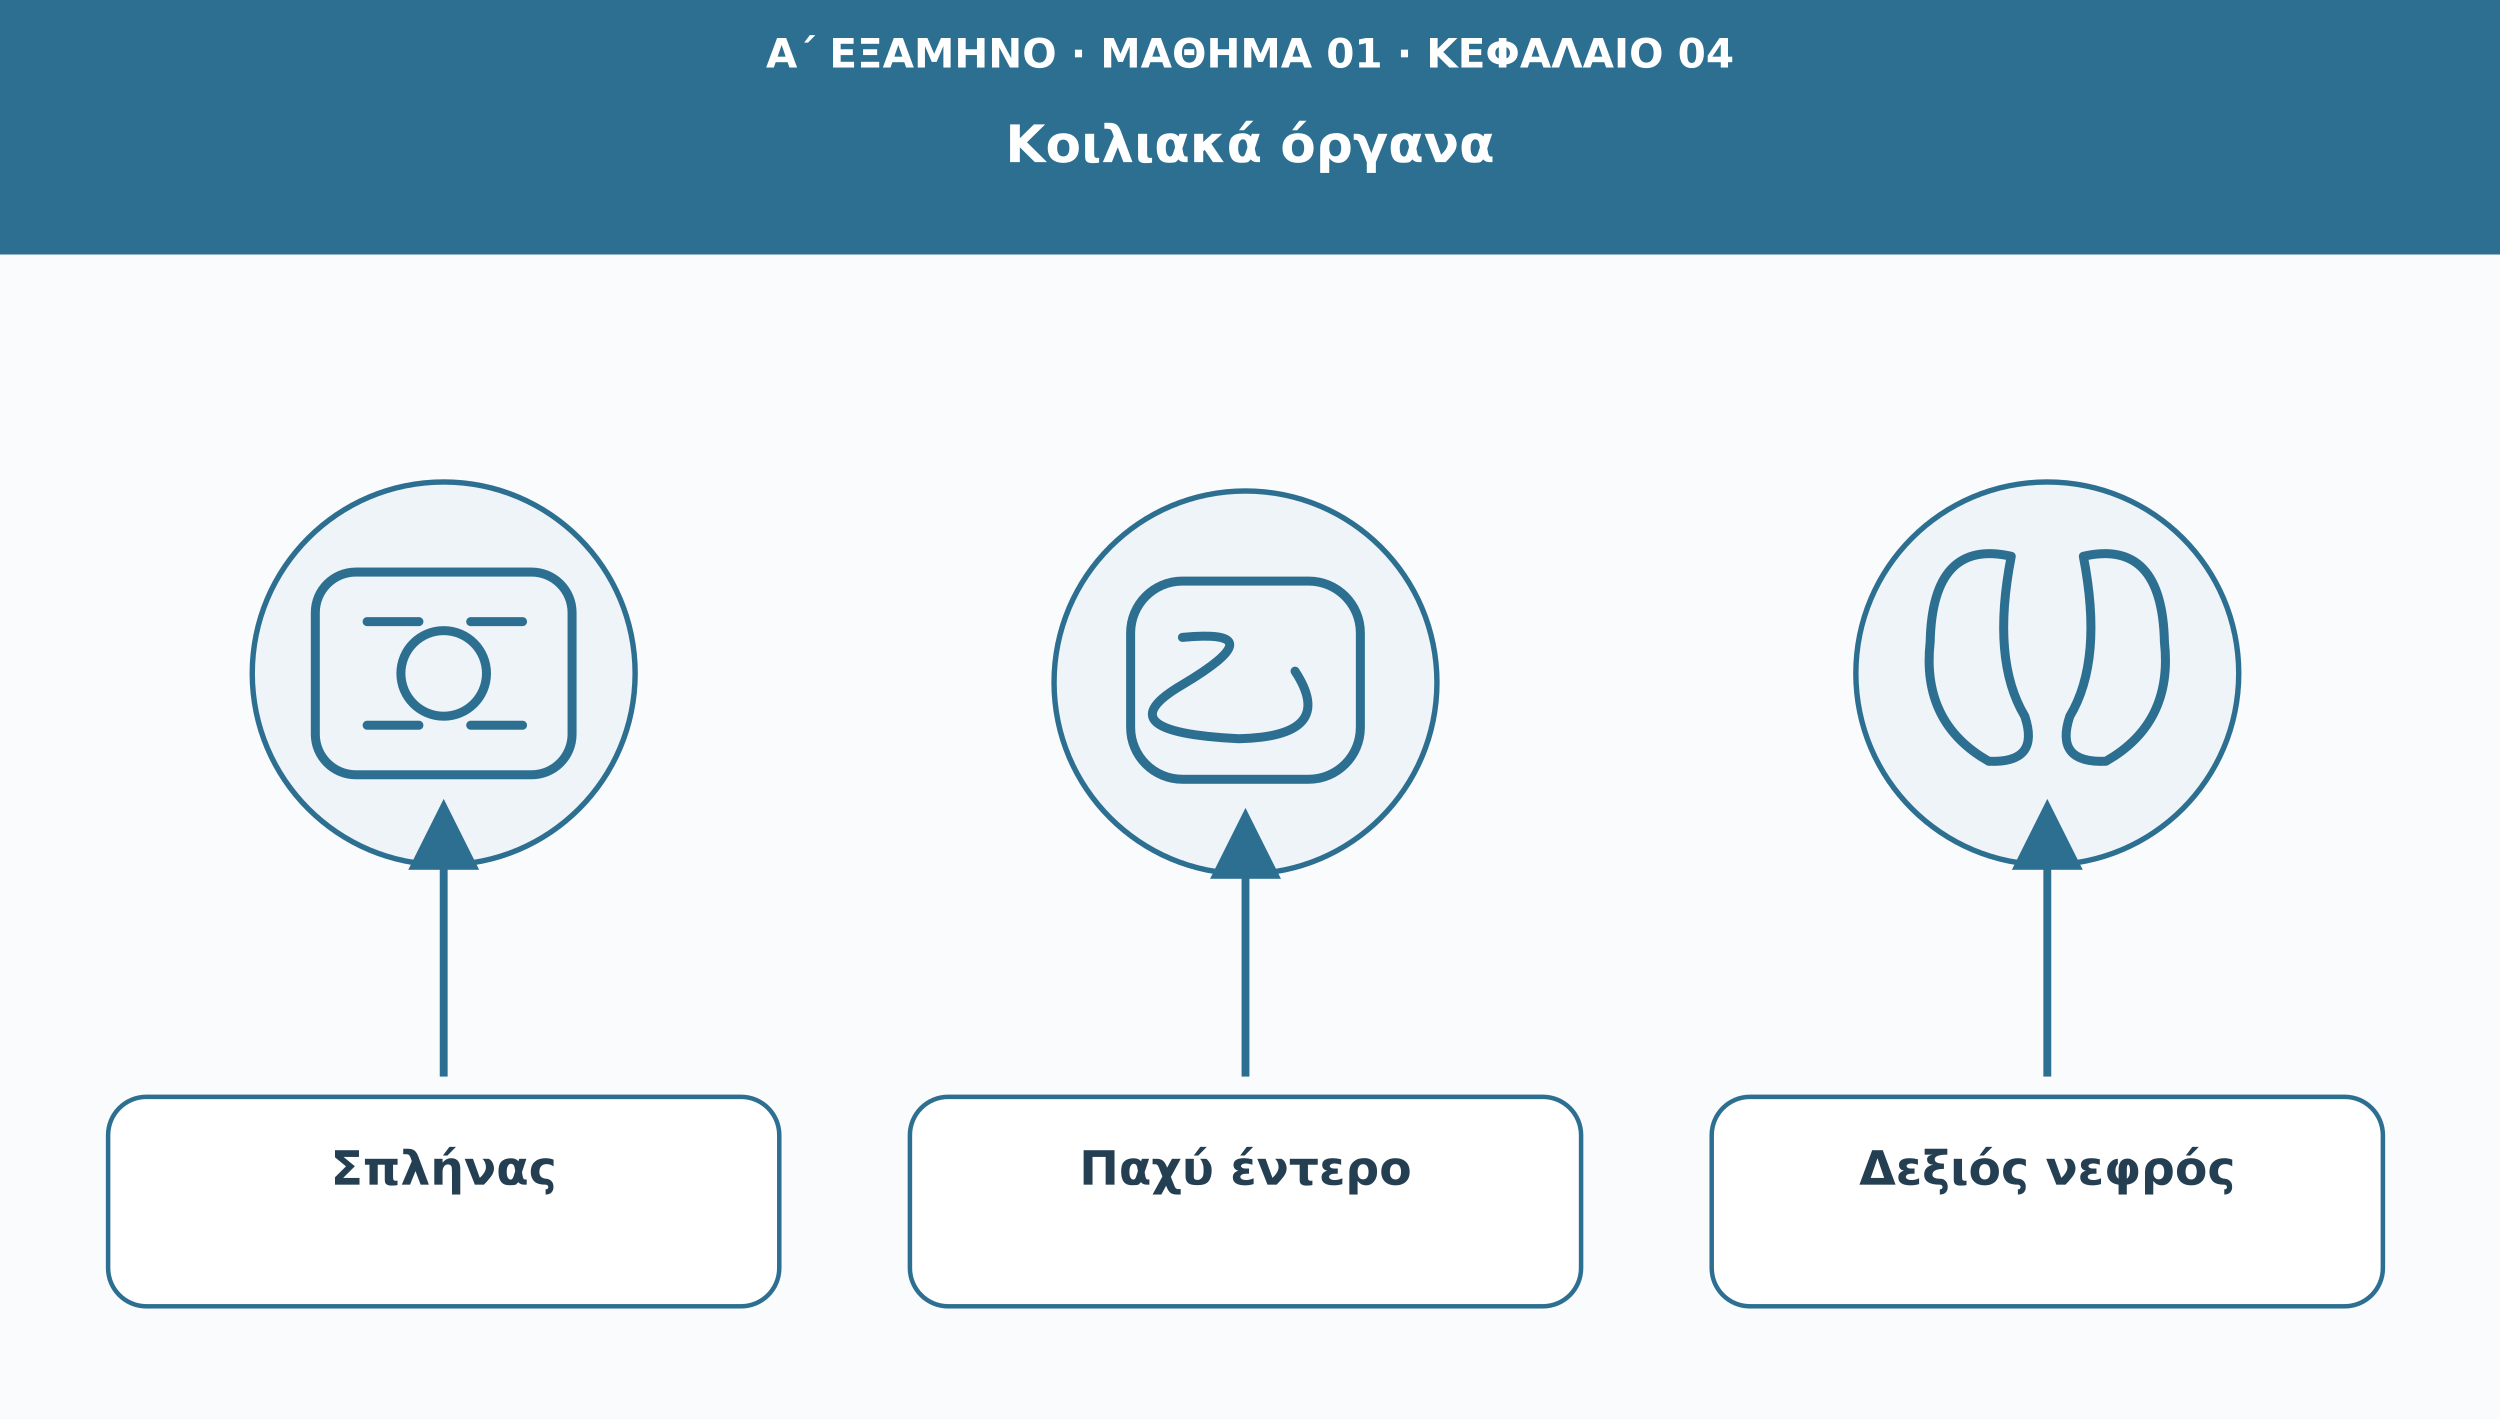
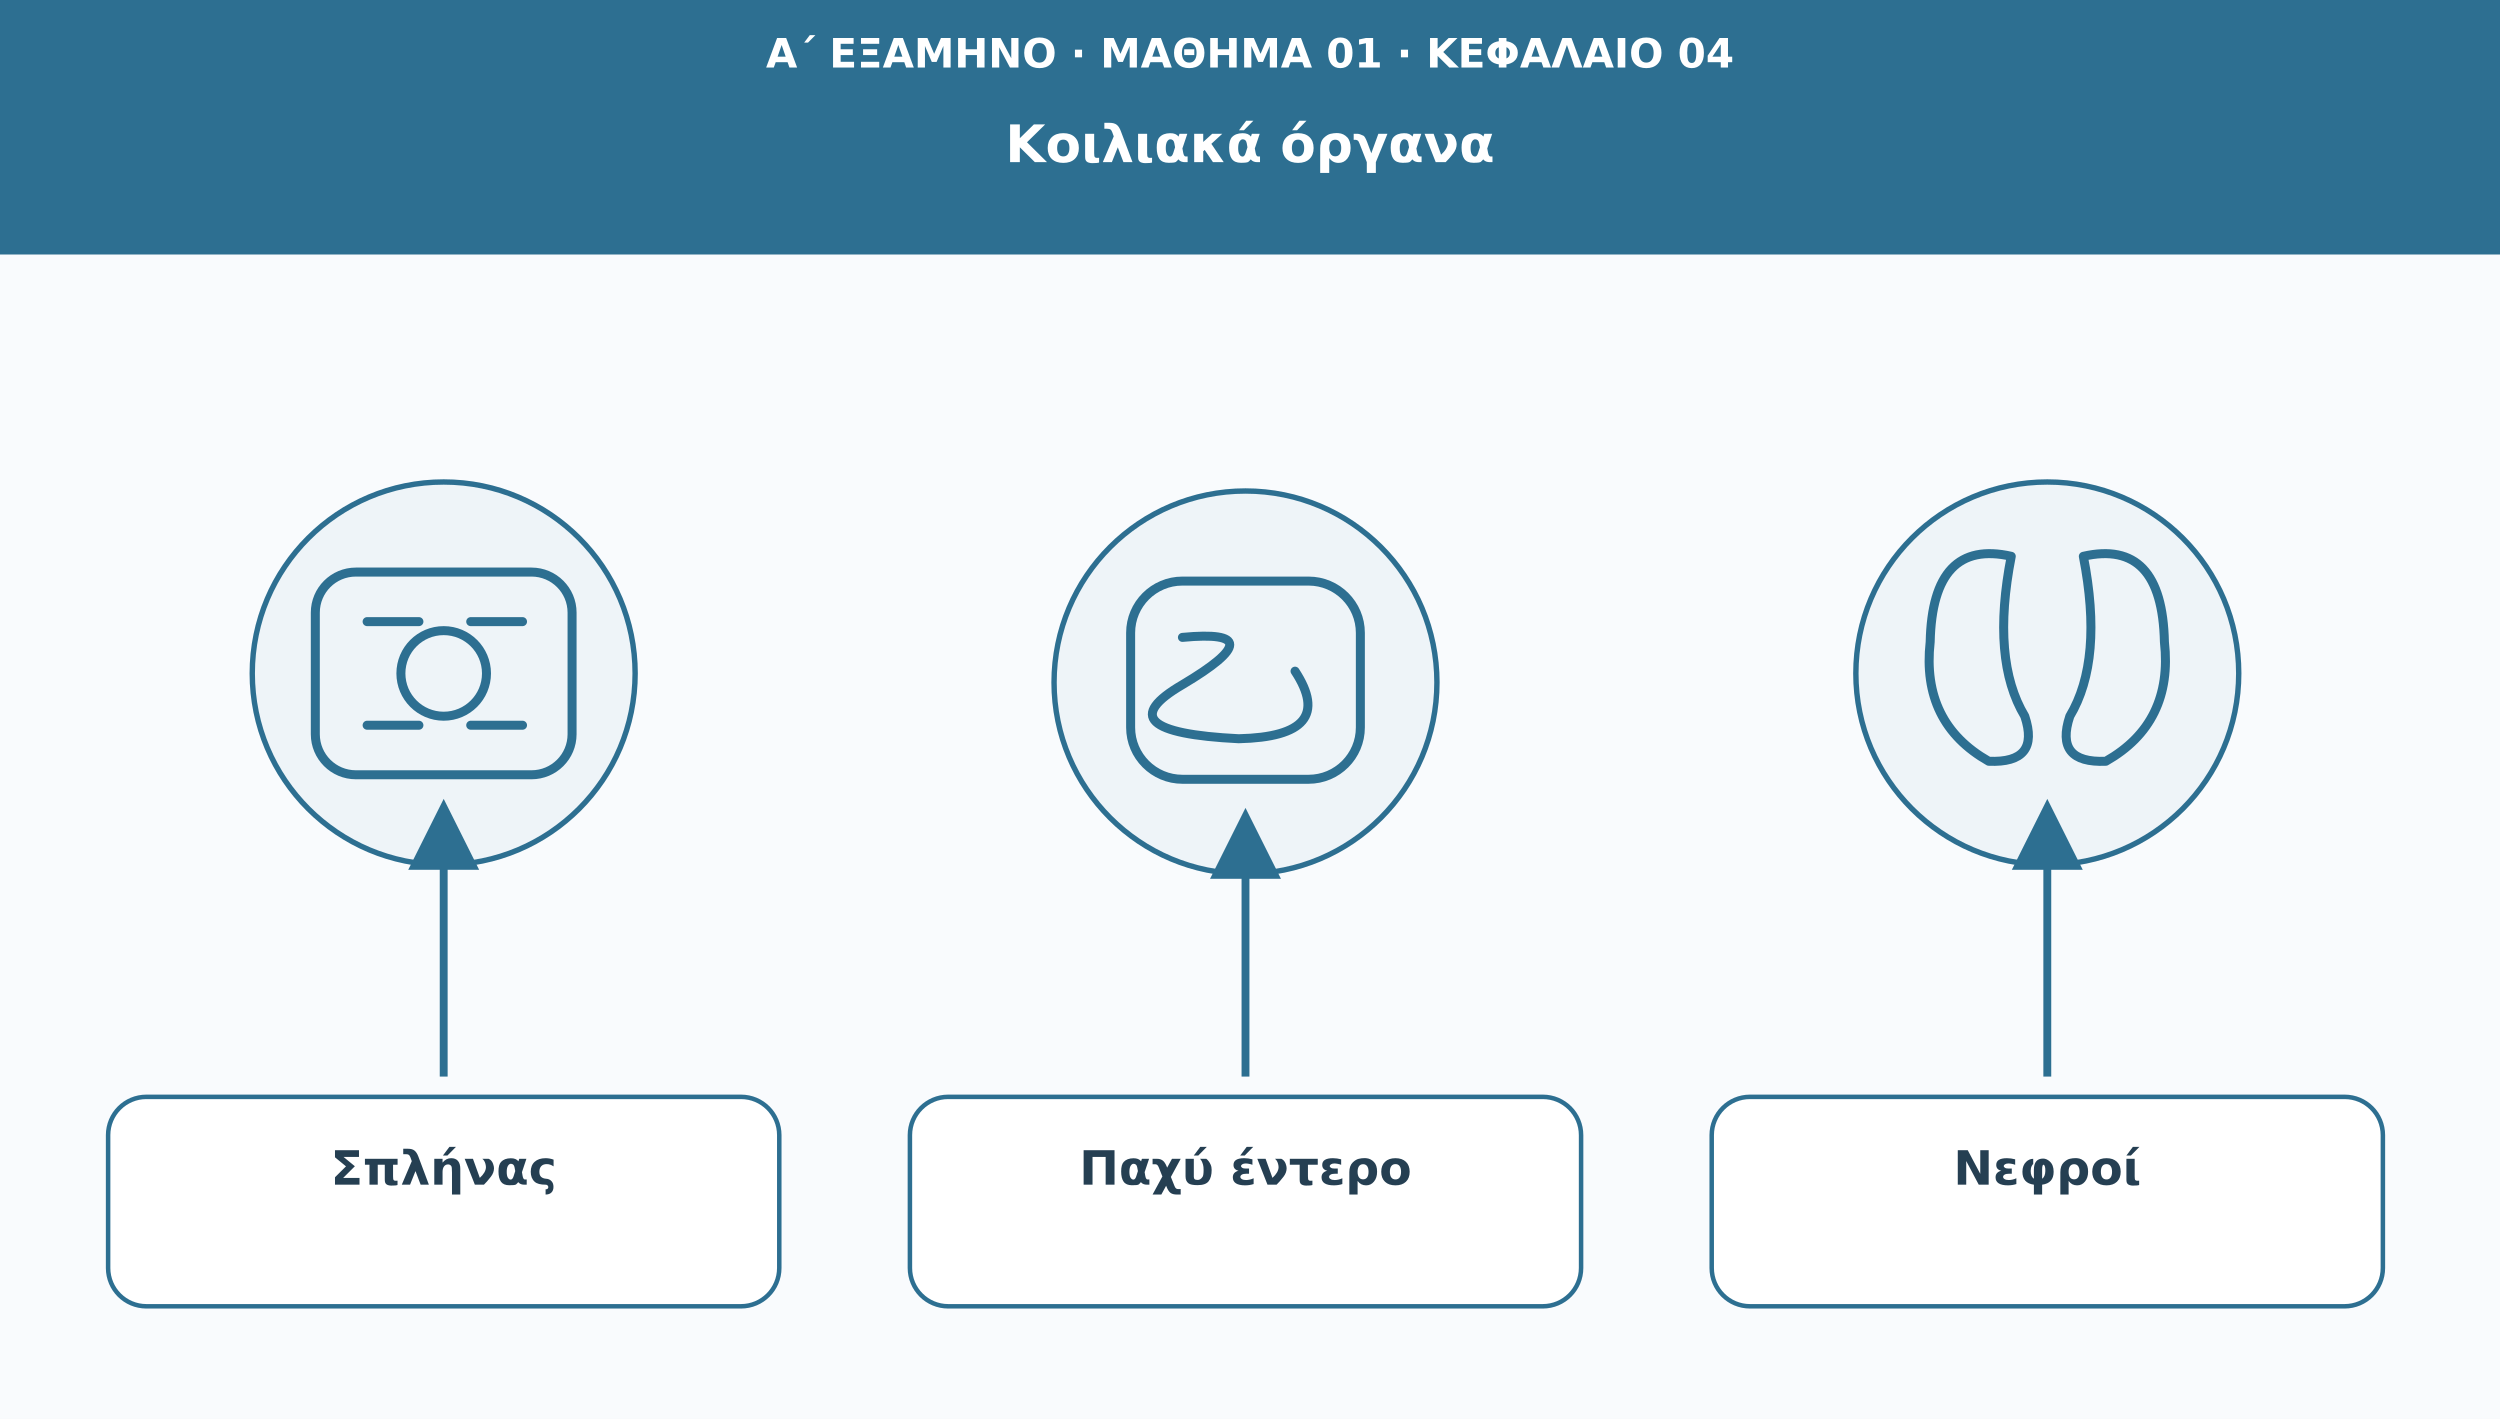
<svg xmlns="http://www.w3.org/2000/svg" viewBox="0 0 1110 630" role="img" aria-labelledby="t d">
  <defs>
    <marker id="arr" viewBox="0 0 10 10" markerWidth="9" markerHeight="9" refX="8" refY="5" orient="auto">
      <path d="M0 0L10 5L0 10Z" fill="#2d6f91" />
    </marker>
  </defs>
  <rect width="1110" height="630" fill="#f9fbfd" />
  <rect width="1110" height="113" fill="#2d6f91" />
  <text x="555" y="30" font-family="DejaVu Sans,Arial,sans-serif" font-size="18" fill="#ffffff" font-weight="690" text-anchor="middle">Α΄ ΕΞΑΜΗΝΟ · ΜΑΘΗΜΑ 01 · ΚΕΦΑΛΑΙΟ 04</text>
  <text x="555" y="72" font-family="DejaVu Sans,Arial,sans-serif" font-size="23" fill="#ffffff" font-weight="720" text-anchor="middle">Κοιλιακά όργανα</text>
  <circle cx="197" cy="299" r="85" fill="#eef4f8" stroke="#2d6f91" stroke-width="2.4" />
  <g transform="translate(197 299)" fill="none" stroke="#2d6f91" stroke-width="4" stroke-linecap="round" stroke-linejoin="round">
    <rect x="-57" y="-45" width="114" height="90" rx="18" />
    <circle r="19" />
    <path d="M-34-23h23m23 0h23m-69 46h23m23 0h23" />
  </g>
  <path d="M197 478L197 361" stroke="#2d6f91" stroke-width="3.5" marker-end="url(#arr)" />
  <rect x="48" y="487" width="298" height="93" rx="17" fill="#ffffff" stroke="#2d6f91" stroke-width="2" />
  <text x="197" y="526" font-family="DejaVu Sans,Arial,sans-serif" font-size="21" fill="#253f52" font-weight="700" text-anchor="middle">Σπλήνας</text>
  <circle cx="553" cy="303" r="85" fill="#eef4f8" stroke="#2d6f91" stroke-width="2.4" />
  <g transform="translate(553 303)" fill="none" stroke="#2d6f91" stroke-width="4" stroke-linecap="round" stroke-linejoin="round">
    <rect x="-51" y="-45" width="102" height="88" rx="23" />
    <path d="M-28-20q42-4 0 21q-36 21 25 24q44-1 25-30" />
  </g>
  <path d="M553 478L553 365" stroke="#2d6f91" stroke-width="3.5" marker-end="url(#arr)" />
  <rect x="404" y="487" width="298" height="93" rx="17" fill="#ffffff" stroke="#2d6f91" stroke-width="2" />
  <text x="553" y="526" font-family="DejaVu Sans,Arial,sans-serif" font-size="21" fill="#253f52" font-weight="700" text-anchor="middle">Παχύ έντερο</text>
  <circle cx="909" cy="299" r="85" fill="#eef4f8" stroke="#2d6f91" stroke-width="2.4" />
  <g transform="translate(909 299)" fill="none" stroke="#2d6f91" stroke-width="4" stroke-linecap="round" stroke-linejoin="round">
    <path d="M-16-52q-35-8-36 38q-4 36 26 53q23 1 16-20q-15-25-6-71Zm32 0q35-8 36 38q4 36-26 53q-23 1-16-20q15-25 6-71Z" />
  </g>
  <path d="M909 478L909 361" stroke="#2d6f91" stroke-width="3.5" marker-end="url(#arr)" />
  <rect x="760" y="487" width="298" height="93" rx="17" fill="#ffffff" stroke="#2d6f91" stroke-width="2" />
-   <text x="909" y="526" font-family="DejaVu Sans,Arial,sans-serif" font-size="21" fill="#253f52" font-weight="700" text-anchor="middle">Δεξιός νεφρός</text>
+   <text x="909" y="526" font-family="DejaVu Sans,Arial,sans-serif" font-size="21" fill="#253f52" font-weight="700" text-anchor="middle">Νεφροί</text>
</svg>
